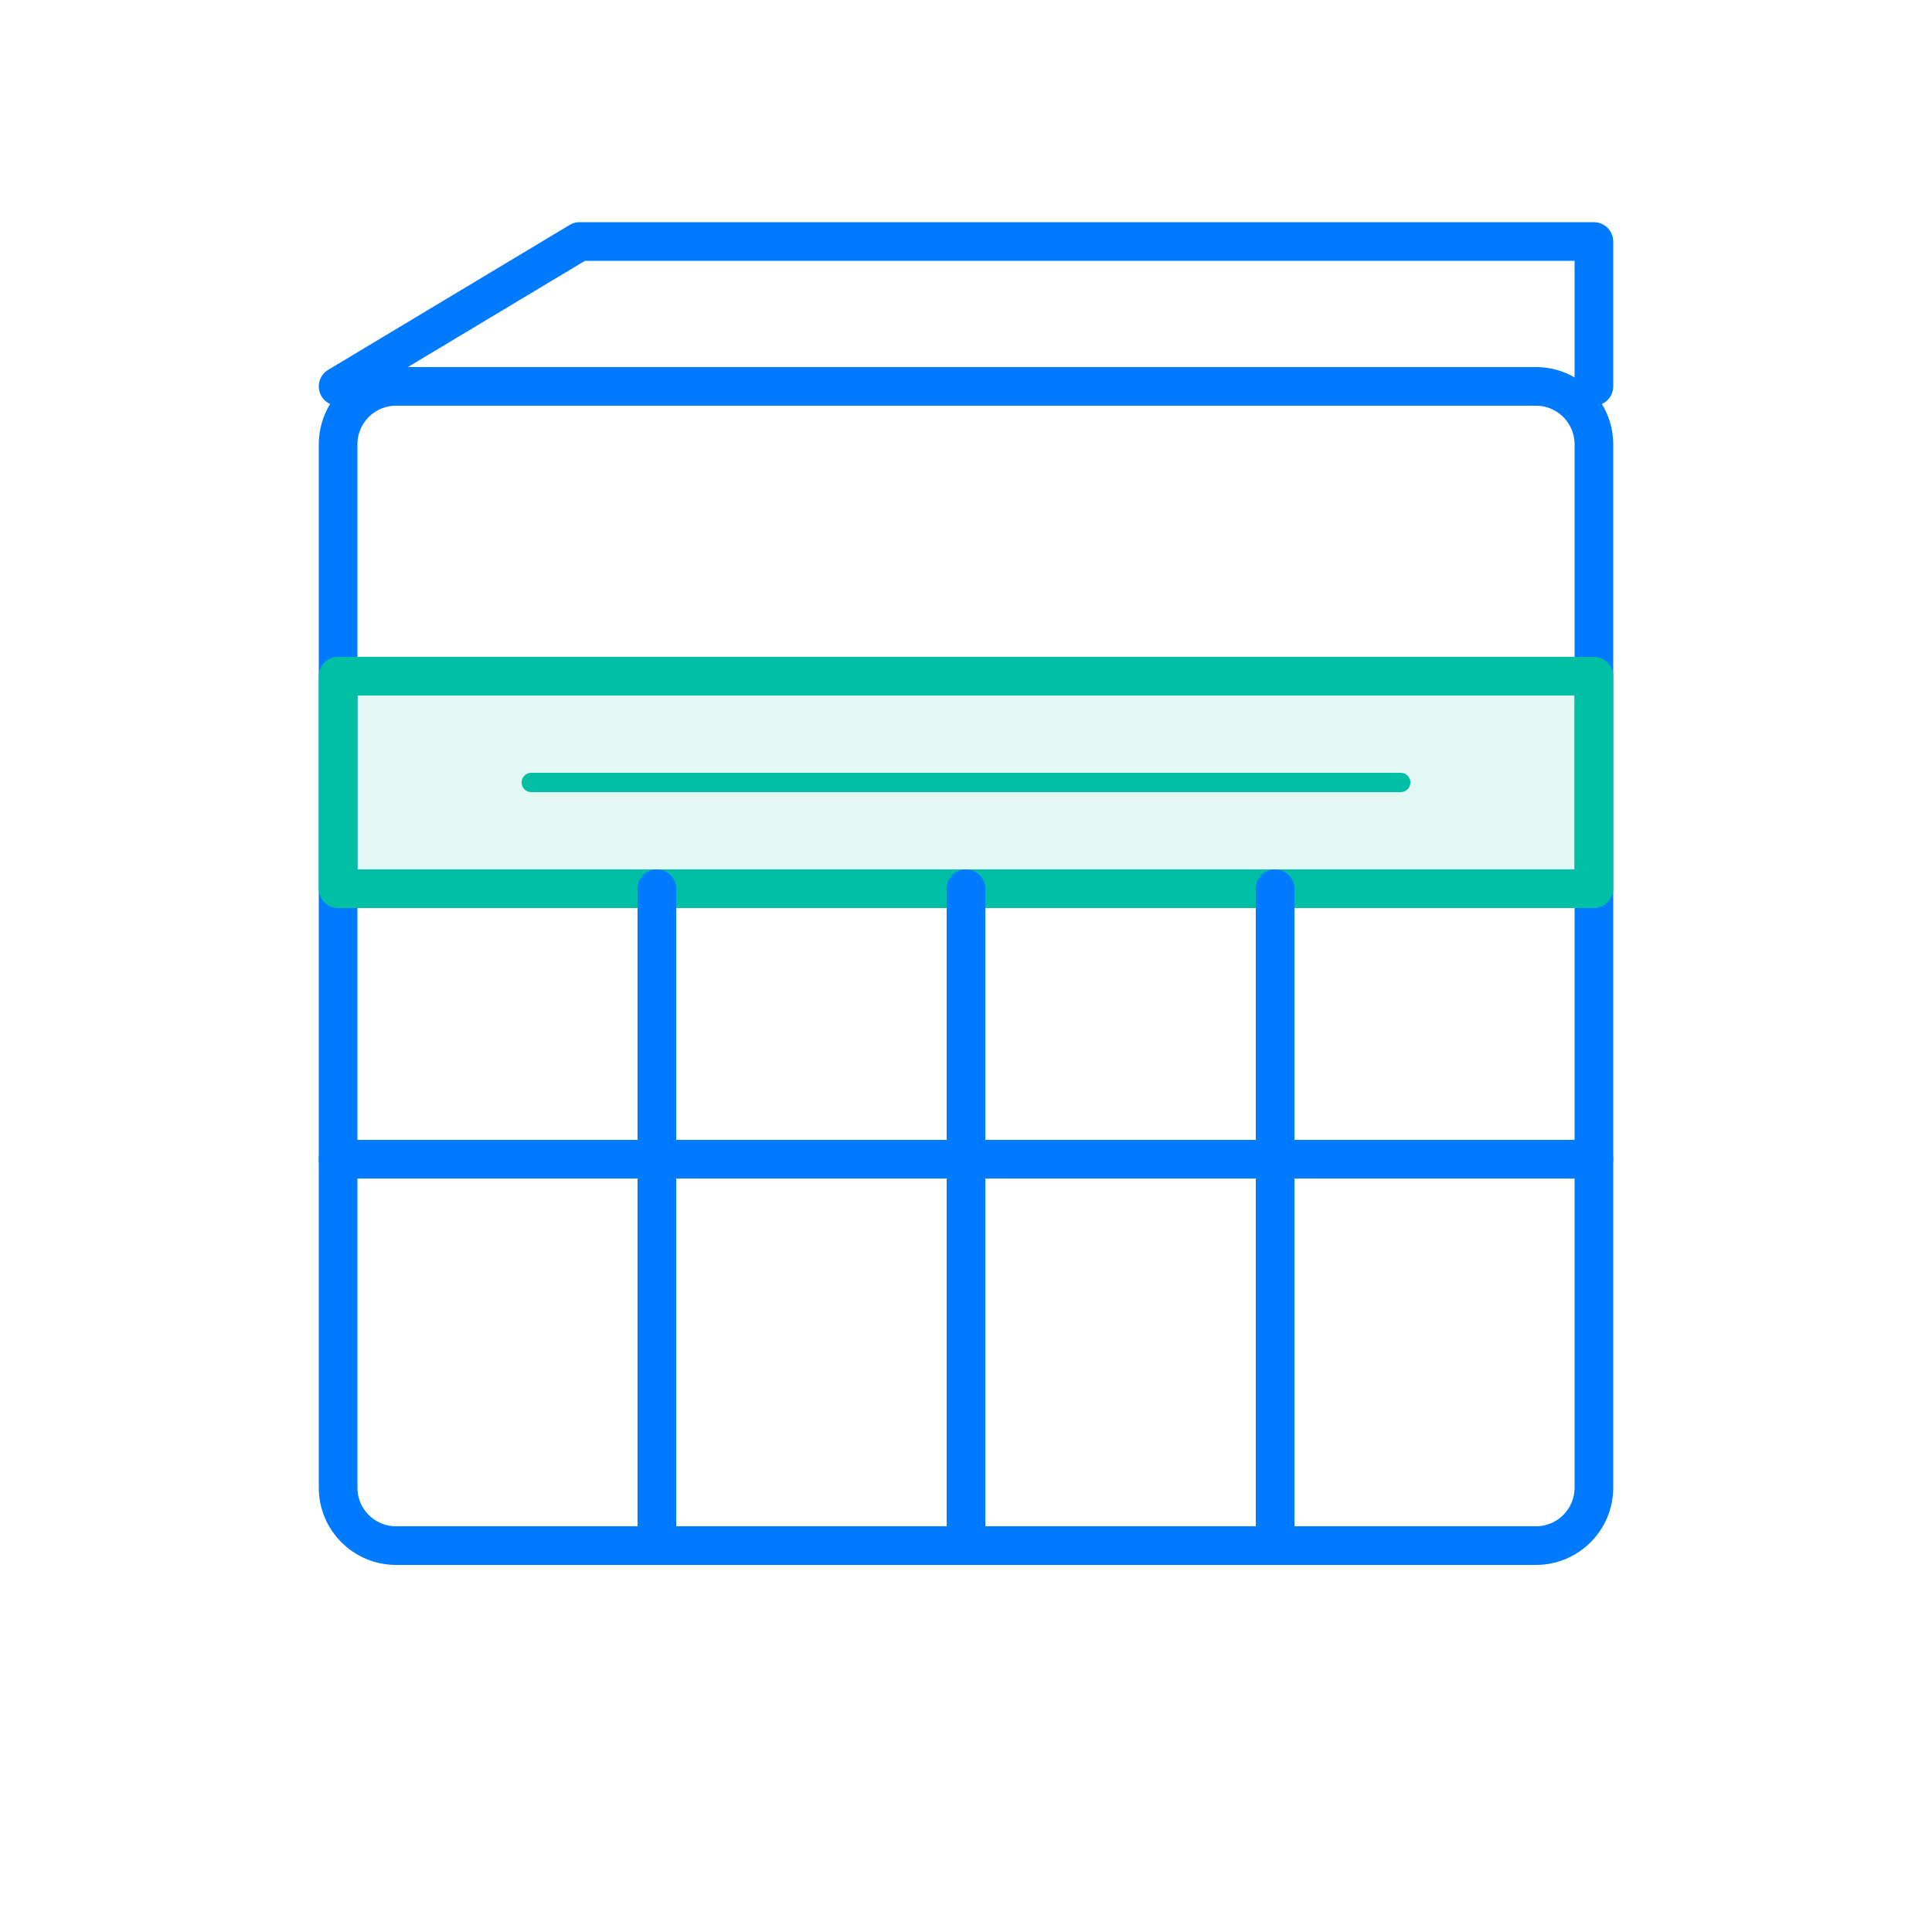
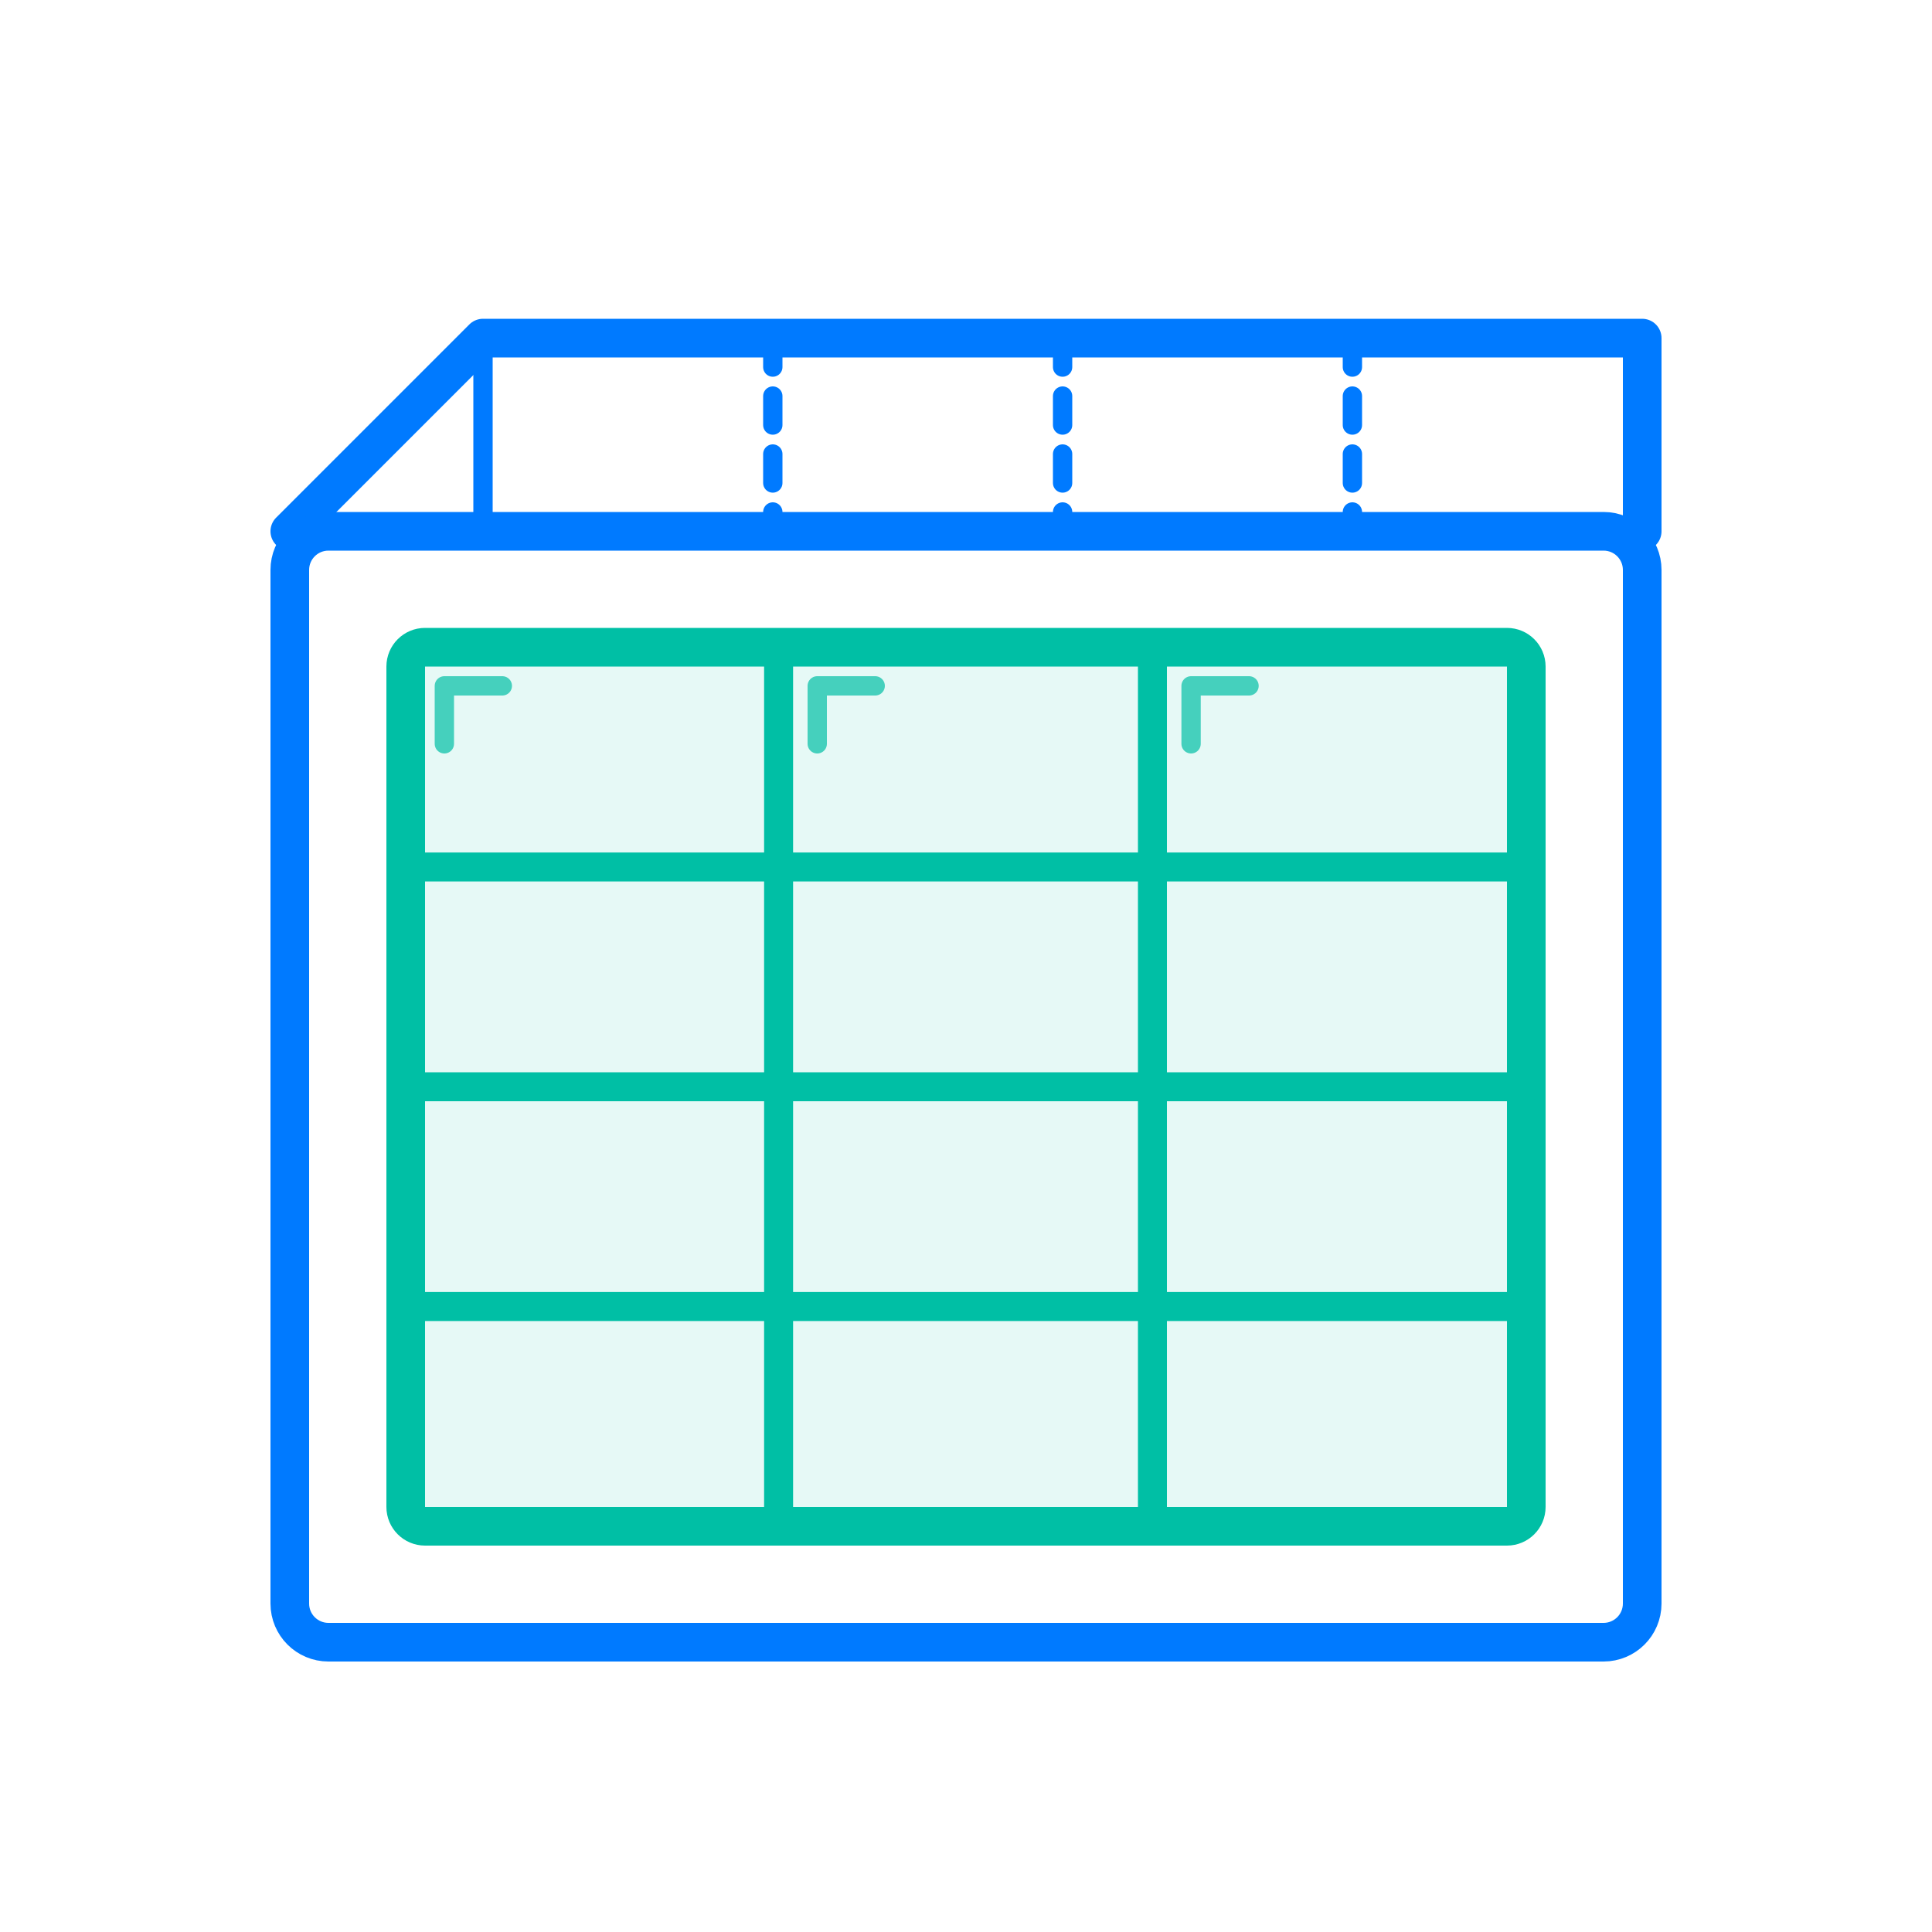
<svg xmlns="http://www.w3.org/2000/svg" viewBox="0 0 200 200" width="200" height="200" fill="none" stroke-linecap="round" stroke-linejoin="round" stroke-width="4">
-   <rect x="35" y="40" width="130" height="120" rx="6" stroke="#007AFF" />
-   <path d="M35 40 L60 25 L165 25 L165 40" stroke="#007AFF" />
-   <rect x="35" y="70" width="130" height="22" stroke="#00BFA5" fill="#00BFA5" fill-opacity="0.12" />
-   <line x1="55" y1="81" x2="145" y2="81" stroke="#00BFA5" stroke-width="2" />
-   <line x1="35" y1="120" x2="165" y2="120" stroke="#007AFF" />
-   <line x1="68" y1="92" x2="68" y2="160" stroke="#007AFF" />
-   <line x1="100" y1="92" x2="100" y2="160" stroke="#007AFF" />
-   <line x1="132" y1="92" x2="132" y2="160" stroke="#007AFF" />
+   <path d="M30 55 L50 35 L170 35 L170 55" stroke="#007AFF" />
+   <line x1="50" y1="35" x2="50" y2="55" stroke="#007AFF" stroke-width="2" />
+   <line x1="80" y1="35" x2="80" y2="55" stroke="#007AFF" stroke-width="2" stroke-dasharray="3 3" />
+   <line x1="110" y1="35" x2="110" y2="55" stroke="#007AFF" stroke-width="2" stroke-dasharray="3 3" />
+   <line x1="140" y1="35" x2="140" y2="55" stroke="#007AFF" stroke-width="2" stroke-dasharray="3 3" />
+   <rect x="30" y="55" width="140" height="115" rx="4" stroke="#007AFF" />
+   <rect x="42" y="67" width="116" height="91" rx="2" stroke="#00BFA5" fill="#00BFA5" fill-opacity="0.10" />
+   <line x1="80.6" y1="67" x2="80.6" y2="158" stroke="#00BFA5" stroke-width="3" />
+   <line x1="119.3" y1="67" x2="119.3" y2="158" stroke="#00BFA5" stroke-width="3" />
+   <line x1="42" y1="89.75" x2="158" y2="89.75" stroke="#00BFA5" stroke-width="3" />
+   <line x1="42" y1="112.5" x2="158" y2="112.5" stroke="#00BFA5" stroke-width="3" />
+   <line x1="42" y1="135.25" x2="158" y2="135.25" stroke="#00BFA5" stroke-width="3" />
+   <path d="M46 71 L52 71 M46 71 L46 77" stroke="#00BFA5" stroke-width="2" opacity="0.7" />
+   <path d="M84.6 71 L90.6 71 M84.6 71 L84.6 77" stroke="#00BFA5" stroke-width="2" opacity="0.7" />
+   <path d="M123.3 71 L129.3 71 M123.3 71 L123.3 77" stroke="#00BFA5" stroke-width="2" opacity="0.7" />
</svg>
